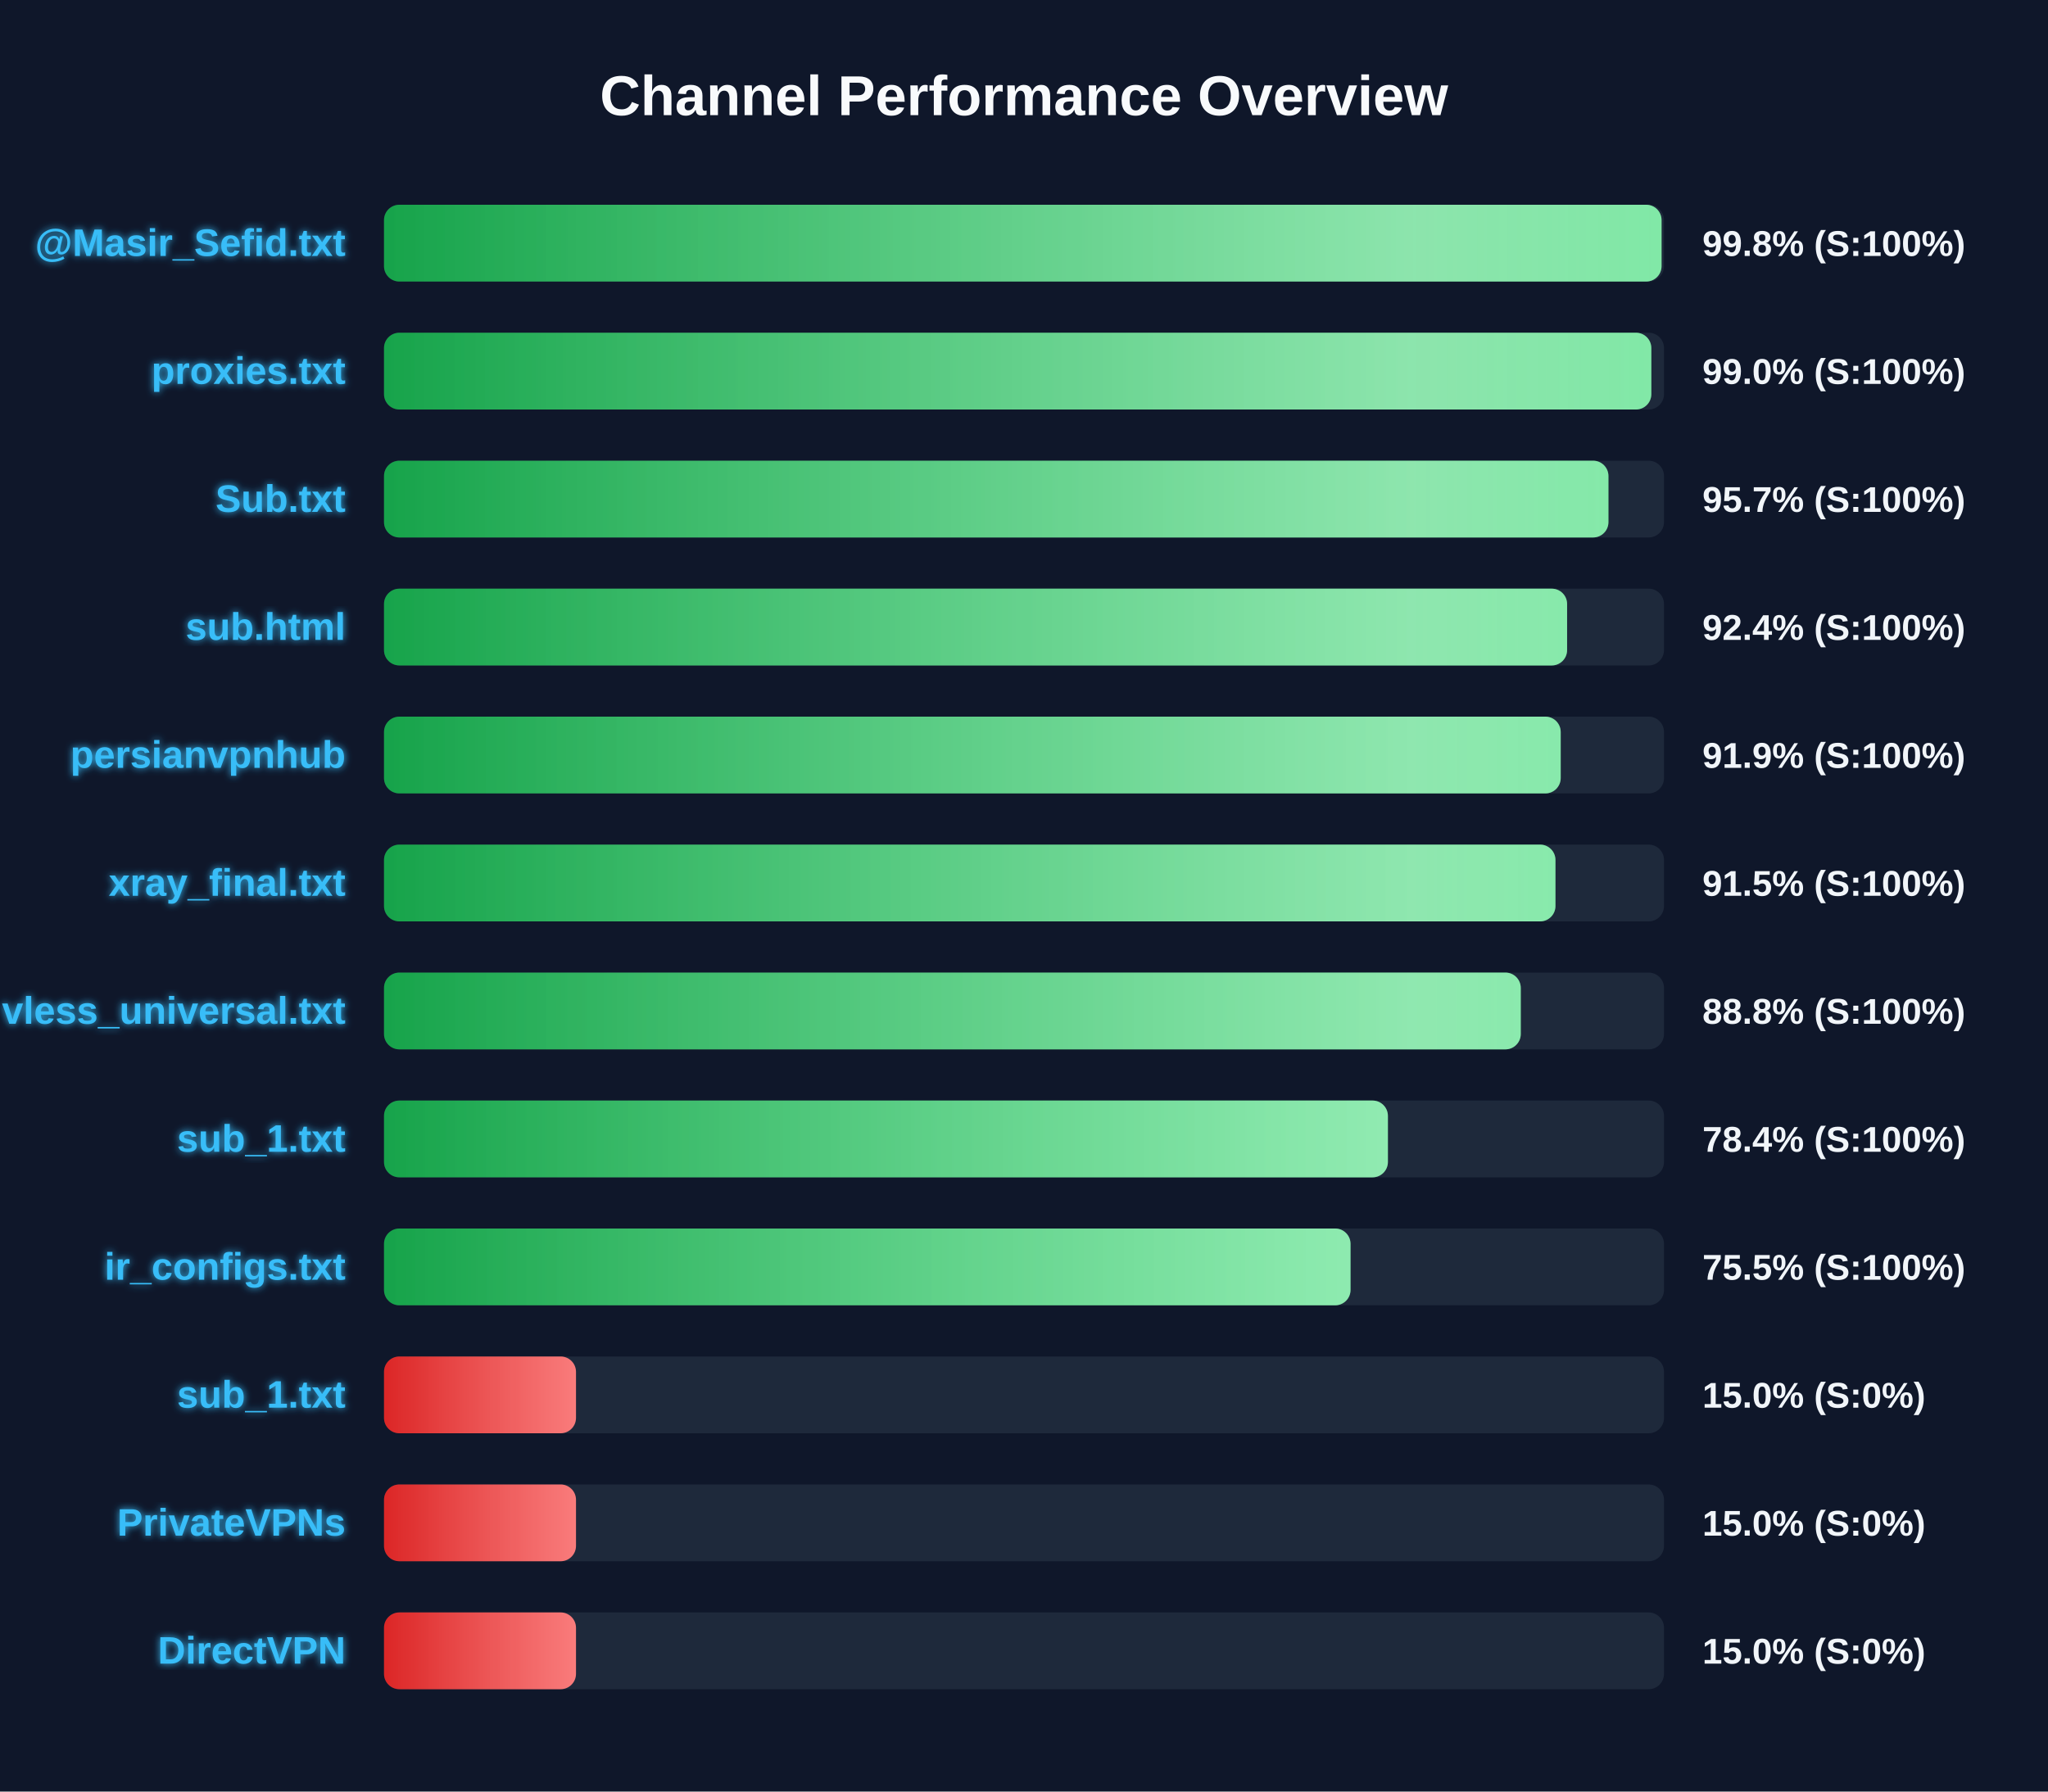
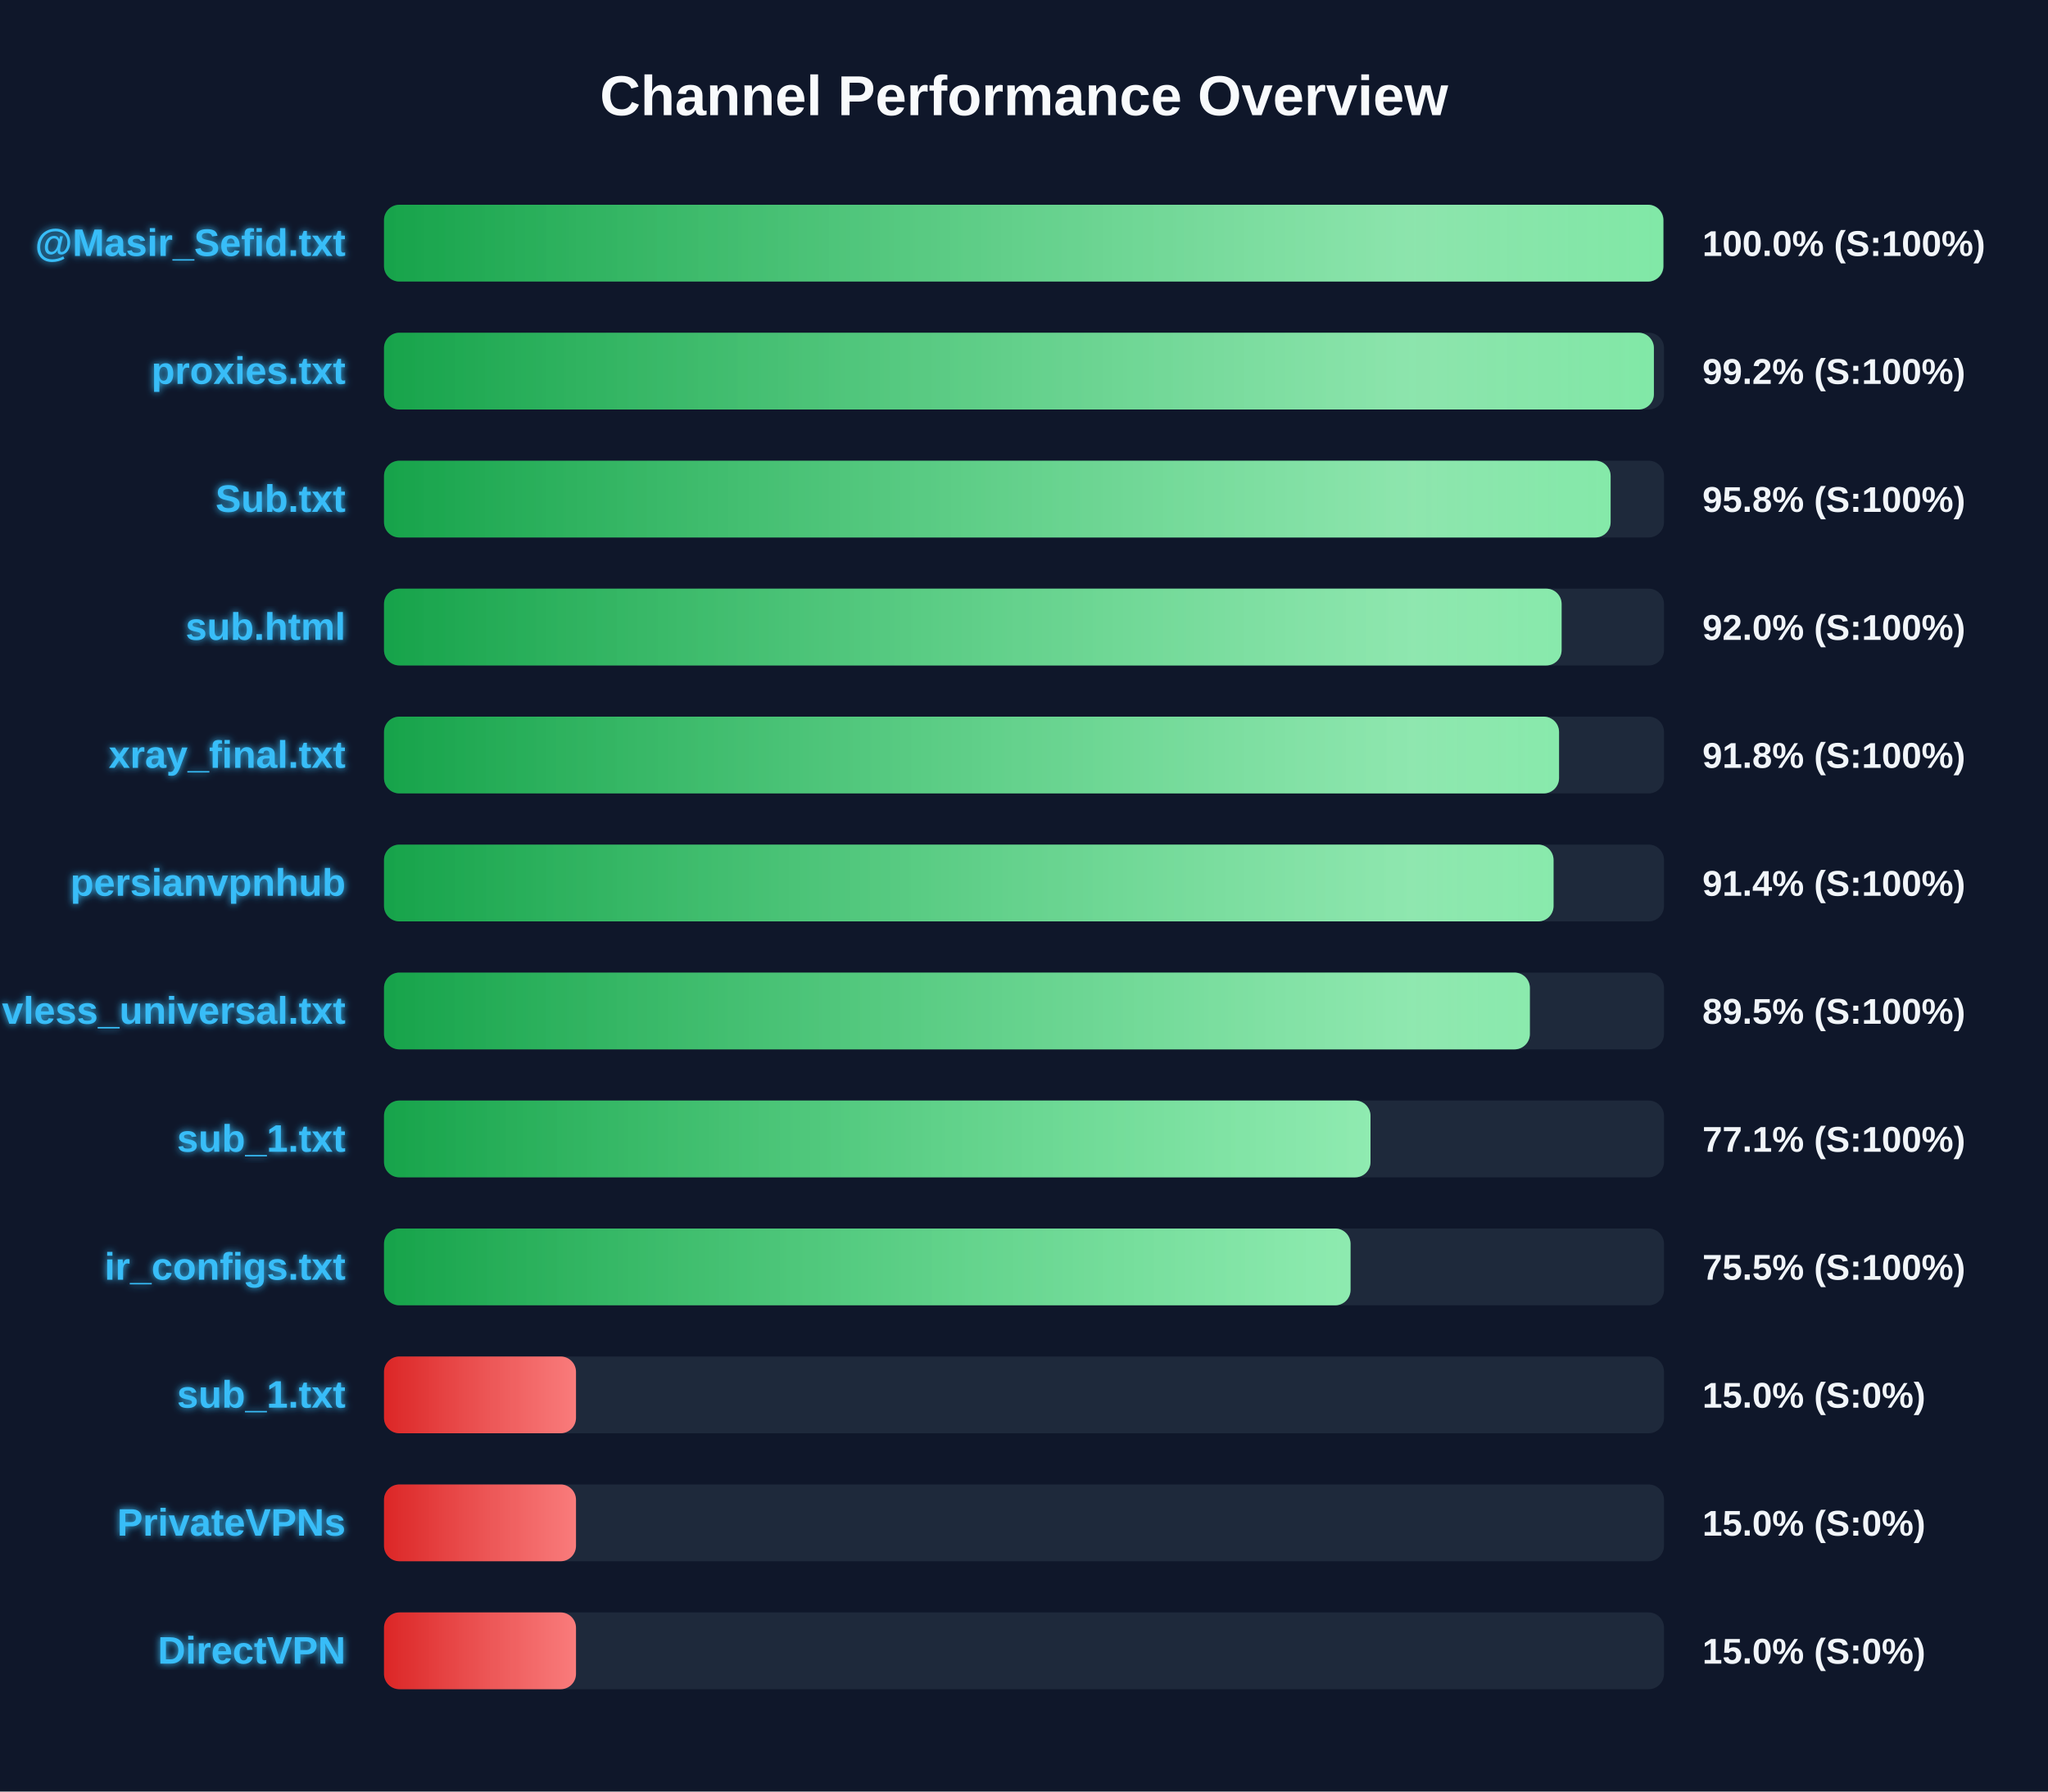
<svg xmlns="http://www.w3.org/2000/svg" width="800" height="700" version="1.1">
  <defs>
    <linearGradient id="grad-green" x1="0%" y1="0%" x2="100%" y2="0%">
      <stop offset="0%" stop-color="#16a34a" />
      <stop offset="100%" stop-color="#4ade80" />
    </linearGradient>
    <linearGradient id="grad-yellow" x1="0%" y1="0%" x2="100%" y2="0%">
      <stop offset="0%" stop-color="#ca8a04" />
      <stop offset="100%" stop-color="#fde047" />
    </linearGradient>
    <linearGradient id="grad-red" x1="0%" y1="0%" x2="100%" y2="0%">
      <stop offset="0%" stop-color="#dc2626" />
      <stop offset="100%" stop-color="#f87171" />
    </linearGradient>
    <linearGradient id="shimmer" x1="0%" y1="0%" x2="100%" y2="0%">
      <stop offset="0%" stop-color="rgba(255,255,255,0)" />
      <stop offset="50%" stop-color="rgba(255,255,255,0.4)" />
      <stop offset="100%" stop-color="rgba(255,255,255,0)" />
    </linearGradient>
    <filter id="glow" x="-20%" y="-20%" width="140%" height="140%">
      <feGaussianBlur stdDeviation="1.5" result="blur" />
      <feComposite in="SourceGraphic" in2="blur" operator="over" />
    </filter>
  </defs>
  <style>
        .bg-rect { fill: #0f172a; }
        .title { font: bold 22px 'Segoe UI', Arial, sans-serif; fill: #f8fafc; }
        .row { font: bold 15px 'Segoe UI', Arial, sans-serif; fill: #38bdf8; filter: url(#glow); }
        .score { font: bold 14px 'Segoe UI', Arial, sans-serif; fill: #f1f5f9; }
        @keyframes shimmer-anim {
            0% { transform: translateX(-100%); }
            100% { transform: translateX(200%); }
        }
        .shimmer-rect {
            animation: shimmer-anim 2.5s infinite linear;
        }
    </style>
  <rect width="100%" height="100%" class="bg-rect" />
  <text x="400" y="45" text-anchor="middle" class="title">Channel Performance Overview</text>
  <rect x="150" y="80" width="500" height="30" fill="#1e293b" rx="6" />
  <clipPath id="clip-0">
-     <rect x="150" y="80" width="499.05" height="30" rx="6" />
+     <rect x="150" y="80" width="499.75" height="30" rx="6" />
  </clipPath>
-   <rect x="150" y="80" width="499.05" height="30" fill="url(#grad-green)" rx="6" />
+   <rect x="150" y="80" width="499.75" height="30" fill="url(#grad-green)" rx="6" />
  <g clip-path="url(#clip-0)">
    <rect x="150" y="80" width="100%" height="30" fill="url(#shimmer)" class="shimmer-rect" />
  </g>
  <text x="135" y="100" text-anchor="end" class="row">@Masir_Sefid.txt</text>
-   <text x="665" y="100" text-anchor="start" class="score">99.8% (S:100%)</text>
+   <text x="665" y="100" text-anchor="start" class="score">100.0% (S:100%)</text>
  <rect x="150" y="130" width="500" height="30" fill="#1e293b" rx="6" />
  <clipPath id="clip-1">
-     <rect x="150" y="130" width="495.05" height="30" rx="6" />
+     <rect x="150" y="130" width="496.05" height="30" rx="6" />
  </clipPath>
-   <rect x="150" y="130" width="495.05" height="30" fill="url(#grad-green)" rx="6" />
+   <rect x="150" y="130" width="496.05" height="30" fill="url(#grad-green)" rx="6" />
  <g clip-path="url(#clip-1)">
    <rect x="150" y="130" width="100%" height="30" fill="url(#shimmer)" class="shimmer-rect" />
  </g>
  <text x="135" y="150" text-anchor="end" class="row">proxies.txt</text>
-   <text x="665" y="150" text-anchor="start" class="score">99.0% (S:100%)</text>
+   <text x="665" y="150" text-anchor="start" class="score">99.2% (S:100%)</text>
  <rect x="150" y="180" width="500" height="30" fill="#1e293b" rx="6" />
  <clipPath id="clip-2">
-     <rect x="150" y="180" width="478.3" height="30" rx="6" />
+     <rect x="150" y="180" width="479.15" height="30" rx="6" />
  </clipPath>
-   <rect x="150" y="180" width="478.3" height="30" fill="url(#grad-green)" rx="6" />
+   <rect x="150" y="180" width="479.15" height="30" fill="url(#grad-green)" rx="6" />
  <g clip-path="url(#clip-2)">
    <rect x="150" y="180" width="100%" height="30" fill="url(#shimmer)" class="shimmer-rect" />
  </g>
  <text x="135" y="200" text-anchor="end" class="row">Sub.txt</text>
-   <text x="665" y="200" text-anchor="start" class="score">95.7% (S:100%)</text>
+   <text x="665" y="200" text-anchor="start" class="score">95.8% (S:100%)</text>
  <rect x="150" y="230" width="500" height="30" fill="#1e293b" rx="6" />
  <clipPath id="clip-3">
-     <rect x="150" y="230" width="462.15" height="30" rx="6" />
+     <rect x="150" y="230" width="460.0" height="30" rx="6" />
  </clipPath>
-   <rect x="150" y="230" width="462.15" height="30" fill="url(#grad-green)" rx="6" />
+   <rect x="150" y="230" width="460.0" height="30" fill="url(#grad-green)" rx="6" />
  <g clip-path="url(#clip-3)">
    <rect x="150" y="230" width="100%" height="30" fill="url(#shimmer)" class="shimmer-rect" />
  </g>
  <text x="135" y="250" text-anchor="end" class="row">sub.html</text>
-   <text x="665" y="250" text-anchor="start" class="score">92.4% (S:100%)</text>
+   <text x="665" y="250" text-anchor="start" class="score">92.0% (S:100%)</text>
  <rect x="150" y="280" width="500" height="30" fill="#1e293b" rx="6" />
  <clipPath id="clip-4">
-     <rect x="150" y="280" width="459.65" height="30" rx="6" />
+     <rect x="150" y="280" width="459.0" height="30" rx="6" />
  </clipPath>
-   <rect x="150" y="280" width="459.65" height="30" fill="url(#grad-green)" rx="6" />
+   <rect x="150" y="280" width="459.0" height="30" fill="url(#grad-green)" rx="6" />
  <g clip-path="url(#clip-4)">
    <rect x="150" y="280" width="100%" height="30" fill="url(#shimmer)" class="shimmer-rect" />
  </g>
-   <text x="135" y="300" text-anchor="end" class="row">persianvpnhub</text>
-   <text x="665" y="300" text-anchor="start" class="score">91.9% (S:100%)</text>
+   <text x="135" y="300" text-anchor="end" class="row">xray_final.txt</text>
+   <text x="665" y="300" text-anchor="start" class="score">91.8% (S:100%)</text>
  <rect x="150" y="330" width="500" height="30" fill="#1e293b" rx="6" />
  <clipPath id="clip-5">
-     <rect x="150" y="330" width="457.6" height="30" rx="6" />
+     <rect x="150" y="330" width="456.85" height="30" rx="6" />
  </clipPath>
-   <rect x="150" y="330" width="457.6" height="30" fill="url(#grad-green)" rx="6" />
+   <rect x="150" y="330" width="456.85" height="30" fill="url(#grad-green)" rx="6" />
  <g clip-path="url(#clip-5)">
    <rect x="150" y="330" width="100%" height="30" fill="url(#shimmer)" class="shimmer-rect" />
  </g>
-   <text x="135" y="350" text-anchor="end" class="row">xray_final.txt</text>
-   <text x="665" y="350" text-anchor="start" class="score">91.5% (S:100%)</text>
+   <text x="135" y="350" text-anchor="end" class="row">persianvpnhub</text>
+   <text x="665" y="350" text-anchor="start" class="score">91.4% (S:100%)</text>
  <rect x="150" y="380" width="500" height="30" fill="#1e293b" rx="6" />
  <clipPath id="clip-6">
-     <rect x="150" y="380" width="444.05" height="30" rx="6" />
+     <rect x="150" y="380" width="447.6" height="30" rx="6" />
  </clipPath>
-   <rect x="150" y="380" width="444.05" height="30" fill="url(#grad-green)" rx="6" />
+   <rect x="150" y="380" width="447.6" height="30" fill="url(#grad-green)" rx="6" />
  <g clip-path="url(#clip-6)">
    <rect x="150" y="380" width="100%" height="30" fill="url(#shimmer)" class="shimmer-rect" />
  </g>
  <text x="135" y="400" text-anchor="end" class="row">vless_universal.txt</text>
-   <text x="665" y="400" text-anchor="start" class="score">88.8% (S:100%)</text>
+   <text x="665" y="400" text-anchor="start" class="score">89.5% (S:100%)</text>
  <rect x="150" y="430" width="500" height="30" fill="#1e293b" rx="6" />
  <clipPath id="clip-7">
-     <rect x="150" y="430" width="392.15" height="30" rx="6" />
+     <rect x="150" y="430" width="385.35" height="30" rx="6" />
  </clipPath>
-   <rect x="150" y="430" width="392.15" height="30" fill="url(#grad-green)" rx="6" />
+   <rect x="150" y="430" width="385.35" height="30" fill="url(#grad-green)" rx="6" />
  <g clip-path="url(#clip-7)">
    <rect x="150" y="430" width="100%" height="30" fill="url(#shimmer)" class="shimmer-rect" />
  </g>
  <text x="135" y="450" text-anchor="end" class="row">sub_1.txt</text>
-   <text x="665" y="450" text-anchor="start" class="score">78.4% (S:100%)</text>
+   <text x="665" y="450" text-anchor="start" class="score">77.1% (S:100%)</text>
  <rect x="150" y="480" width="500" height="30" fill="#1e293b" rx="6" />
  <clipPath id="clip-8">
    <rect x="150" y="480" width="377.55" height="30" rx="6" />
  </clipPath>
  <rect x="150" y="480" width="377.55" height="30" fill="url(#grad-green)" rx="6" />
  <g clip-path="url(#clip-8)">
    <rect x="150" y="480" width="100%" height="30" fill="url(#shimmer)" class="shimmer-rect" />
  </g>
  <text x="135" y="500" text-anchor="end" class="row">ir_configs.txt</text>
  <text x="665" y="500" text-anchor="start" class="score">75.5% (S:100%)</text>
  <rect x="150" y="530" width="500" height="30" fill="#1e293b" rx="6" />
  <clipPath id="clip-9">
    <rect x="150" y="530" width="75.0" height="30" rx="6" />
  </clipPath>
  <rect x="150" y="530" width="75.0" height="30" fill="url(#grad-red)" rx="6" />
  <g clip-path="url(#clip-9)">
    <rect x="150" y="530" width="100%" height="30" fill="url(#shimmer)" class="shimmer-rect" />
  </g>
  <text x="135" y="550" text-anchor="end" class="row">sub_1.txt</text>
  <text x="665" y="550" text-anchor="start" class="score">15.0% (S:0%)</text>
  <rect x="150" y="580" width="500" height="30" fill="#1e293b" rx="6" />
  <clipPath id="clip-10">
    <rect x="150" y="580" width="75.0" height="30" rx="6" />
  </clipPath>
  <rect x="150" y="580" width="75.0" height="30" fill="url(#grad-red)" rx="6" />
  <g clip-path="url(#clip-10)">
    <rect x="150" y="580" width="100%" height="30" fill="url(#shimmer)" class="shimmer-rect" />
  </g>
  <text x="135" y="600" text-anchor="end" class="row">PrivateVPNs</text>
  <text x="665" y="600" text-anchor="start" class="score">15.0% (S:0%)</text>
  <rect x="150" y="630" width="500" height="30" fill="#1e293b" rx="6" />
  <clipPath id="clip-11">
    <rect x="150" y="630" width="75.0" height="30" rx="6" />
  </clipPath>
  <rect x="150" y="630" width="75.0" height="30" fill="url(#grad-red)" rx="6" />
  <g clip-path="url(#clip-11)">
    <rect x="150" y="630" width="100%" height="30" fill="url(#shimmer)" class="shimmer-rect" />
  </g>
  <text x="135" y="650" text-anchor="end" class="row">DirectVPN</text>
  <text x="665" y="650" text-anchor="start" class="score">15.0% (S:0%)</text>
</svg>
